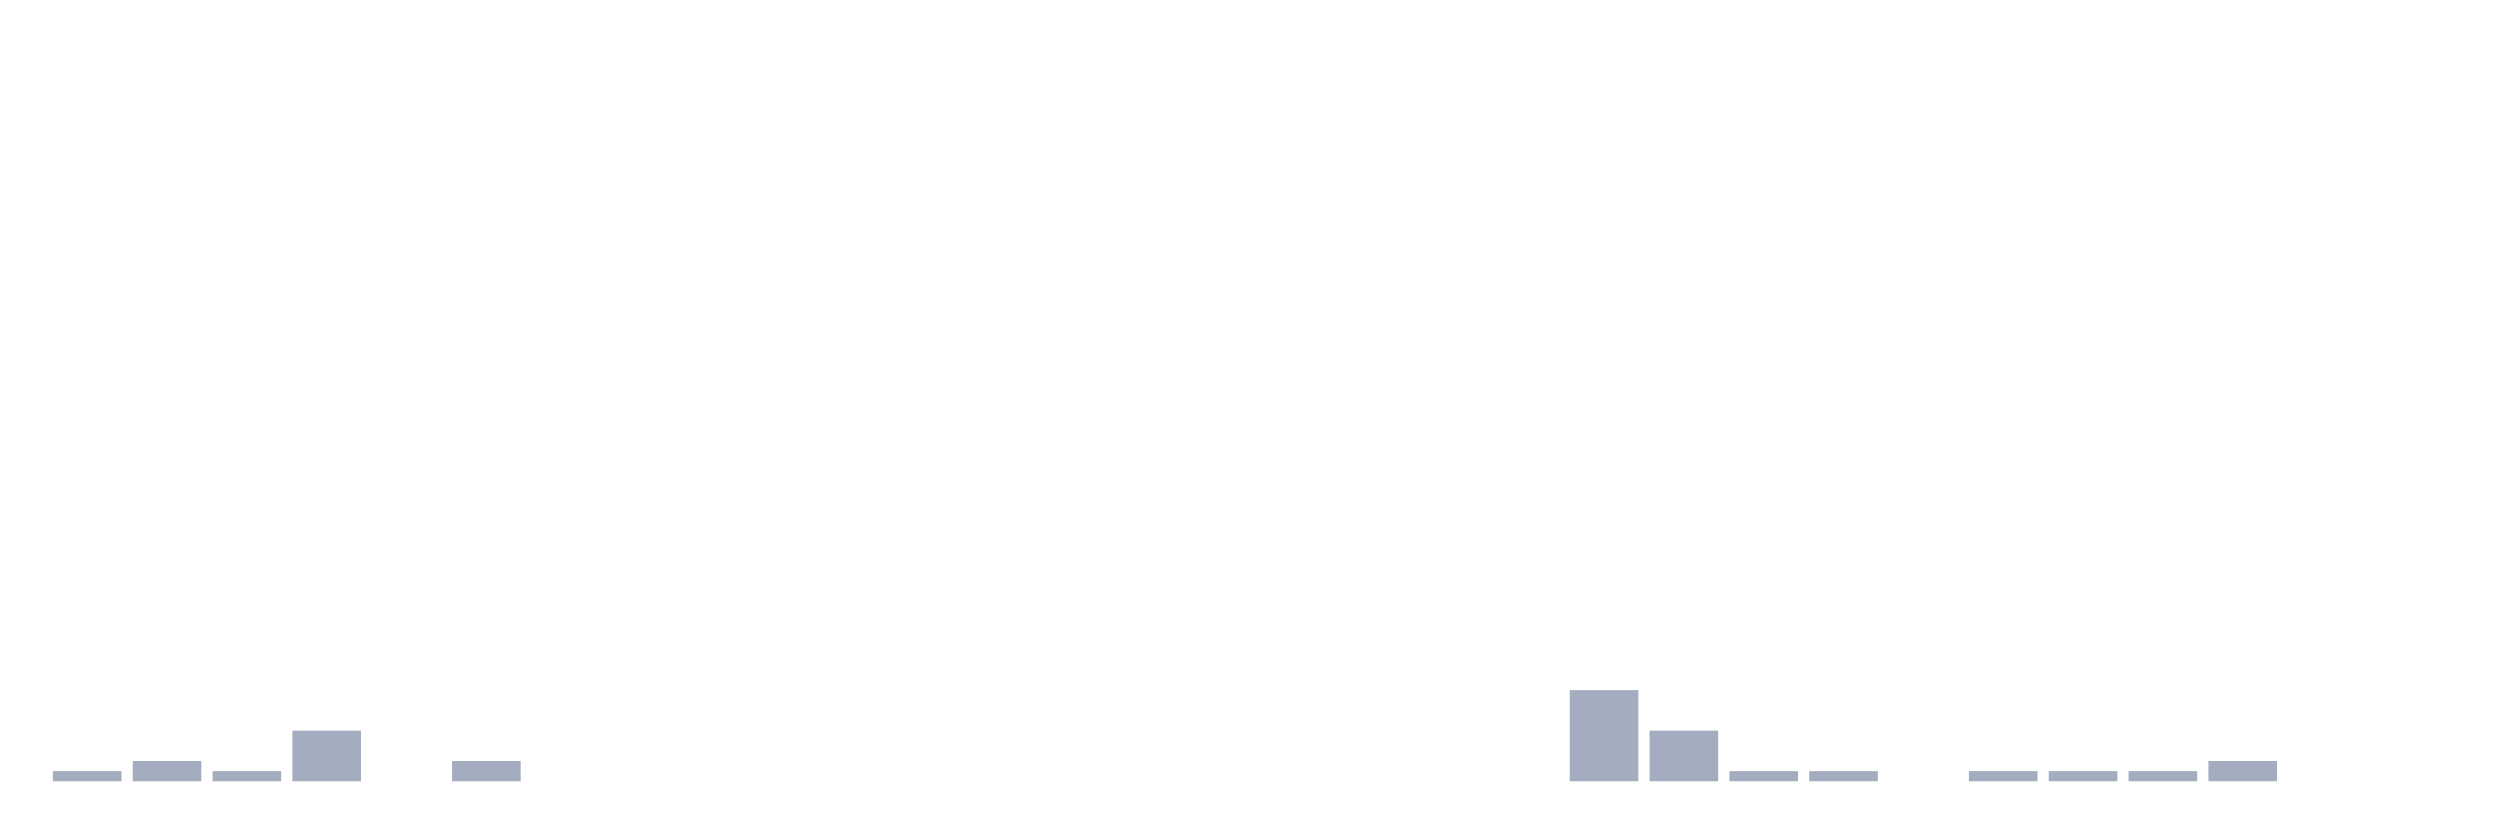
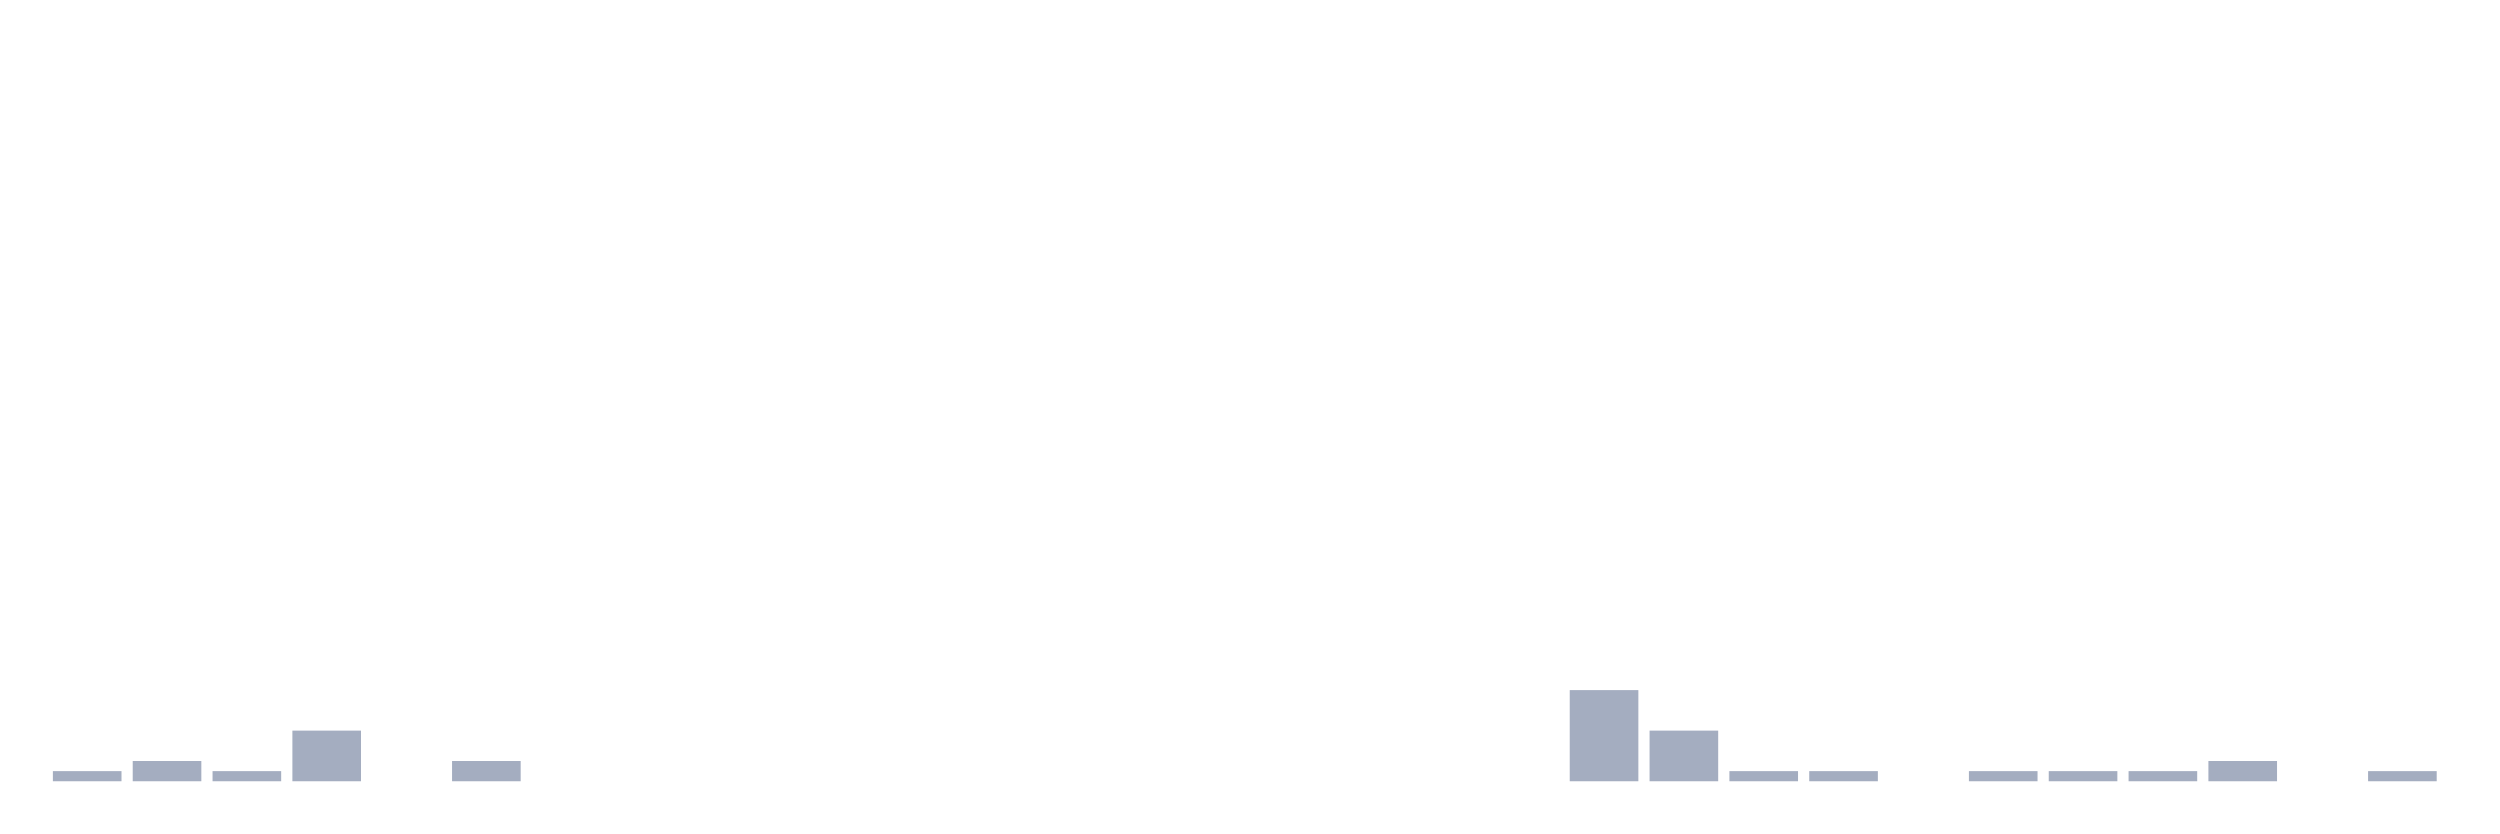
<svg xmlns="http://www.w3.org/2000/svg" viewBox="0 0 480 160">
  <g transform="translate(10,10)">
    <rect class="bar" x="0.153" width="13.175" y="138.056" height="1.944" fill="rgb(164,173,192)" />
    <rect class="bar" x="15.482" width="13.175" y="136.111" height="3.889" fill="rgb(164,173,192)" />
    <rect class="bar" x="30.81" width="13.175" y="138.056" height="1.944" fill="rgb(164,173,192)" />
    <rect class="bar" x="46.138" width="13.175" y="130.278" height="9.722" fill="rgb(164,173,192)" />
    <rect class="bar" x="61.466" width="13.175" y="140" height="0" fill="rgb(164,173,192)" />
    <rect class="bar" x="76.794" width="13.175" y="136.111" height="3.889" fill="rgb(164,173,192)" />
    <rect class="bar" x="92.123" width="13.175" y="140" height="0" fill="rgb(164,173,192)" />
    <rect class="bar" x="107.451" width="13.175" y="140" height="0" fill="rgb(164,173,192)" />
    <rect class="bar" x="122.779" width="13.175" y="140" height="0" fill="rgb(164,173,192)" />
    <rect class="bar" x="138.107" width="13.175" y="140" height="0" fill="rgb(164,173,192)" />
    <rect class="bar" x="153.436" width="13.175" y="140" height="0" fill="rgb(164,173,192)" />
    <rect class="bar" x="168.764" width="13.175" y="140" height="0" fill="rgb(164,173,192)" />
    <rect class="bar" x="184.092" width="13.175" y="140" height="0" fill="rgb(164,173,192)" />
    <rect class="bar" x="199.42" width="13.175" y="140" height="0" fill="rgb(164,173,192)" />
    <rect class="bar" x="214.748" width="13.175" y="140" height="0" fill="rgb(164,173,192)" />
    <rect class="bar" x="230.077" width="13.175" y="140" height="0" fill="rgb(164,173,192)" />
    <rect class="bar" x="245.405" width="13.175" y="140" height="0" fill="rgb(164,173,192)" />
    <rect class="bar" x="260.733" width="13.175" y="140" height="0" fill="rgb(164,173,192)" />
    <rect class="bar" x="276.061" width="13.175" y="140" height="0" fill="rgb(164,173,192)" />
    <rect class="bar" x="291.39" width="13.175" y="122.5" height="17.5" fill="rgb(164,173,192)" />
    <rect class="bar" x="306.718" width="13.175" y="130.278" height="9.722" fill="rgb(164,173,192)" />
    <rect class="bar" x="322.046" width="13.175" y="138.056" height="1.944" fill="rgb(164,173,192)" />
    <rect class="bar" x="337.374" width="13.175" y="138.056" height="1.944" fill="rgb(164,173,192)" />
    <rect class="bar" x="352.702" width="13.175" y="140" height="0" fill="rgb(164,173,192)" />
    <rect class="bar" x="368.031" width="13.175" y="138.056" height="1.944" fill="rgb(164,173,192)" />
    <rect class="bar" x="383.359" width="13.175" y="138.056" height="1.944" fill="rgb(164,173,192)" />
    <rect class="bar" x="398.687" width="13.175" y="138.056" height="1.944" fill="rgb(164,173,192)" />
    <rect class="bar" x="414.015" width="13.175" y="136.111" height="3.889" fill="rgb(164,173,192)" />
    <rect class="bar" x="429.344" width="13.175" y="140" height="0" fill="rgb(164,173,192)" />
-     <rect class="bar" x="444.672" width="13.175" y="140" height="0" fill="rgb(164,173,192)" />
+     <rect class="bar" x="444.672" width="13.175" y="138.056" height="1.944" fill="rgb(164,173,192)" />
  </g>
</svg>
